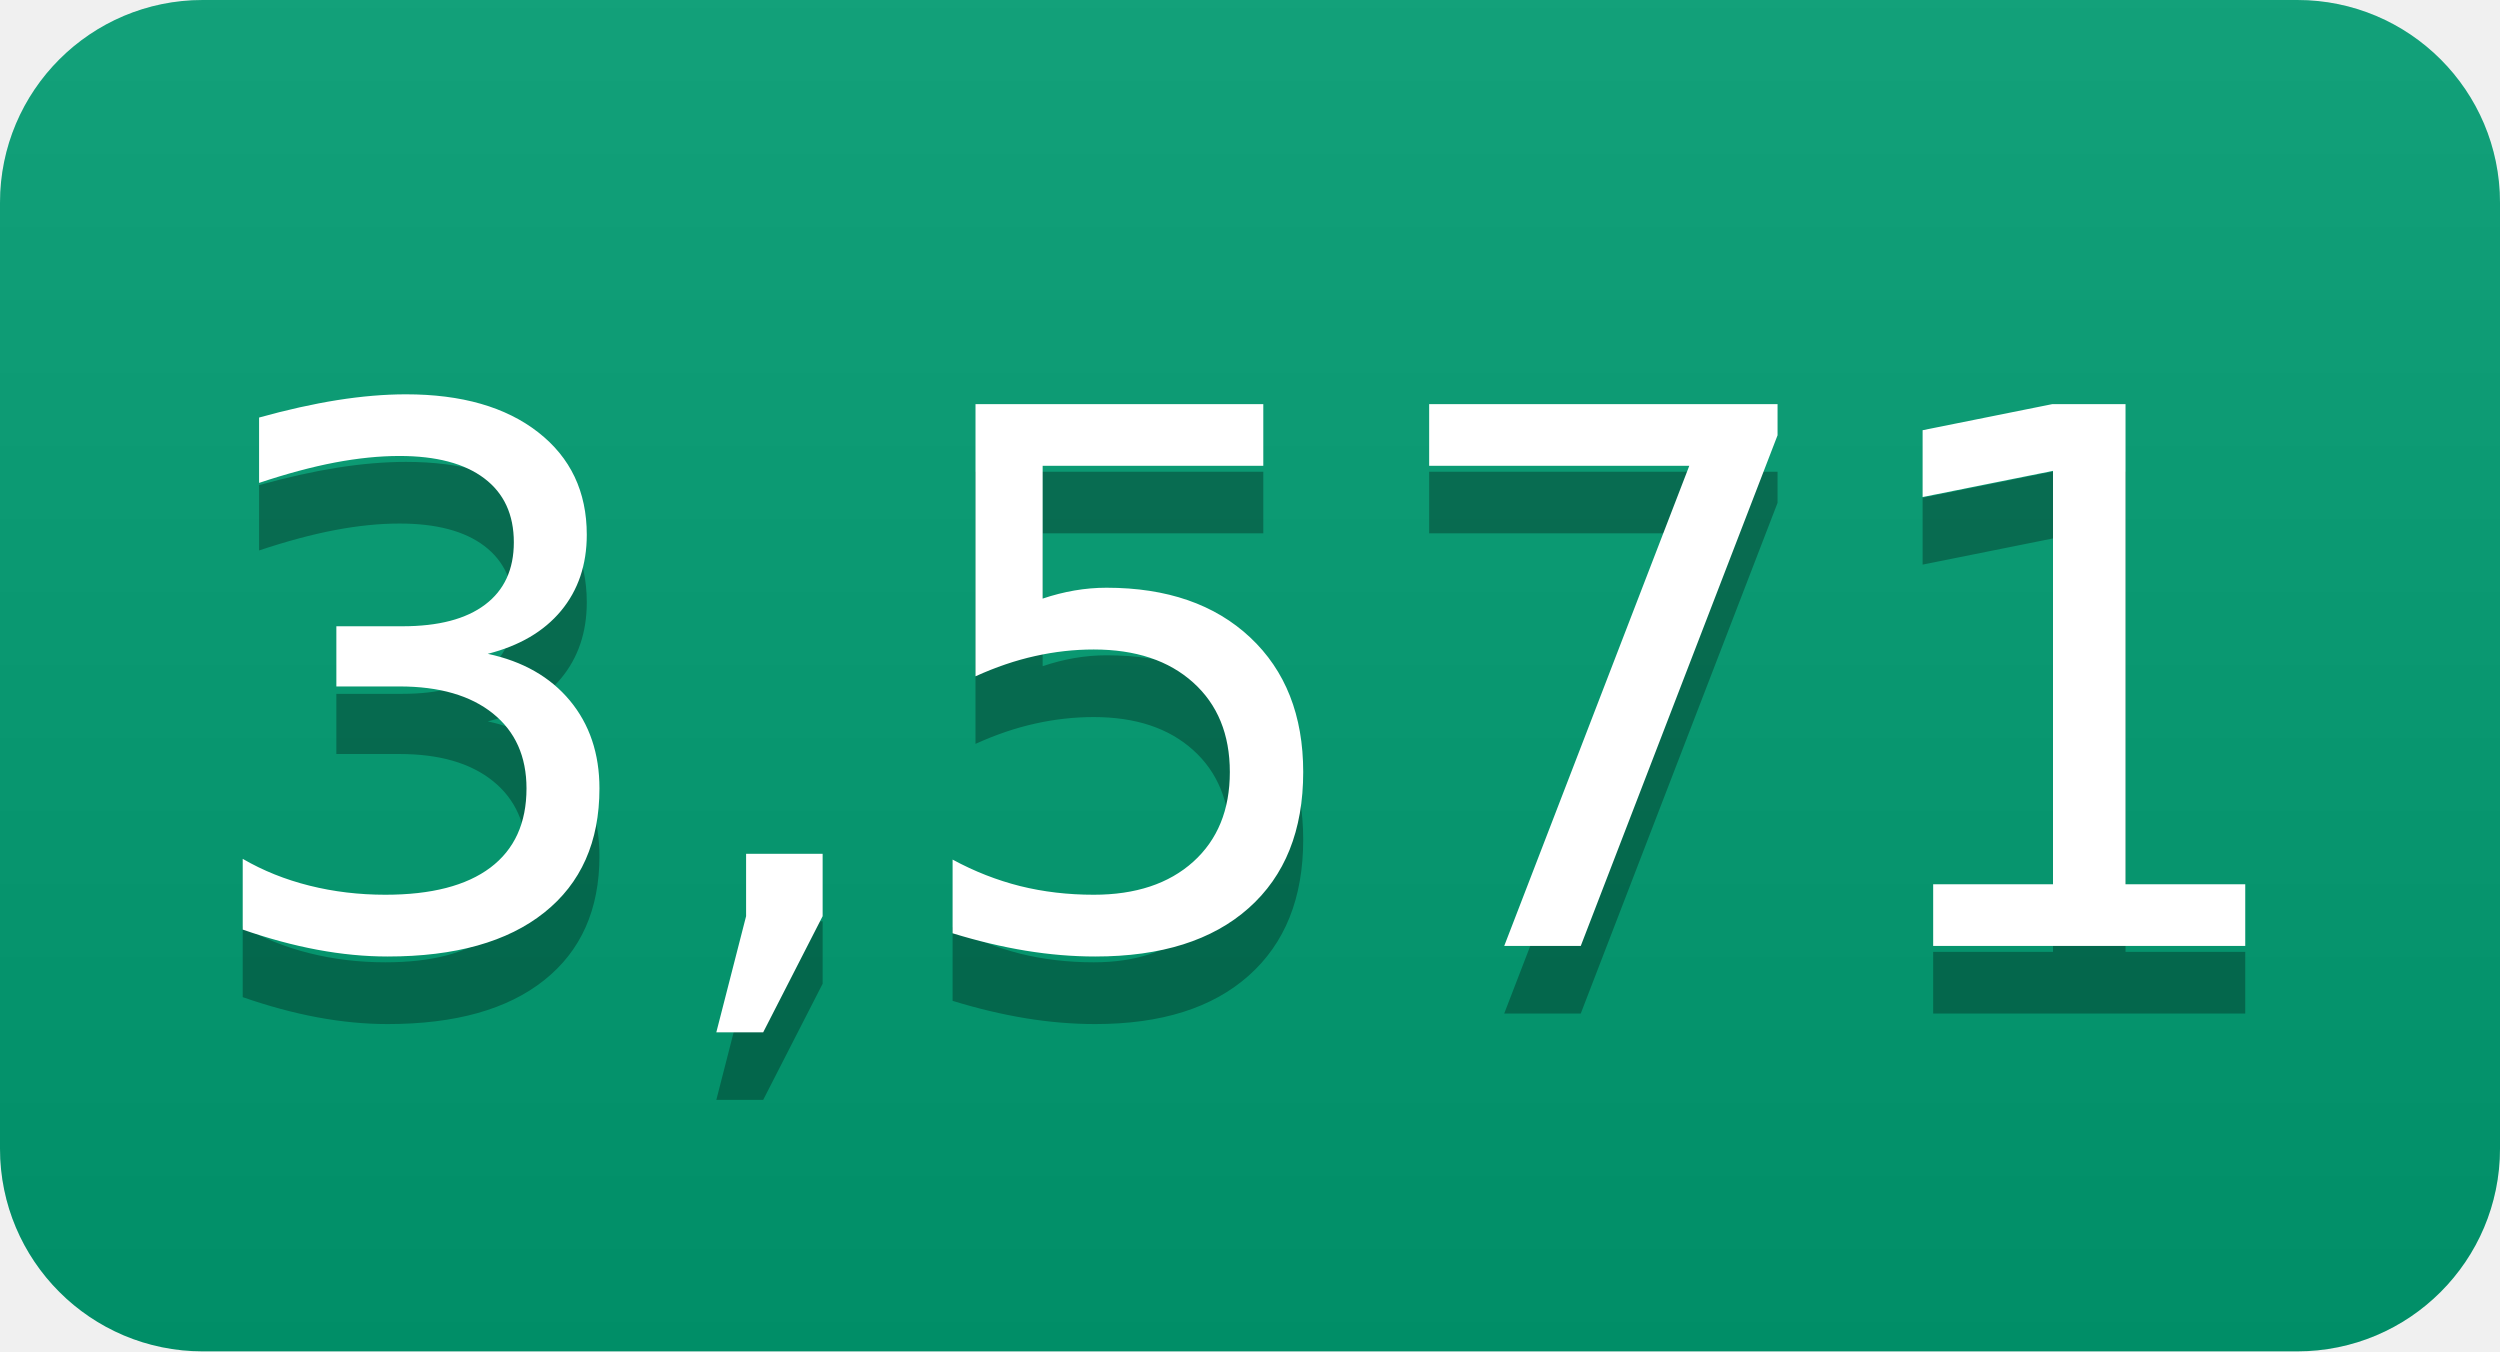
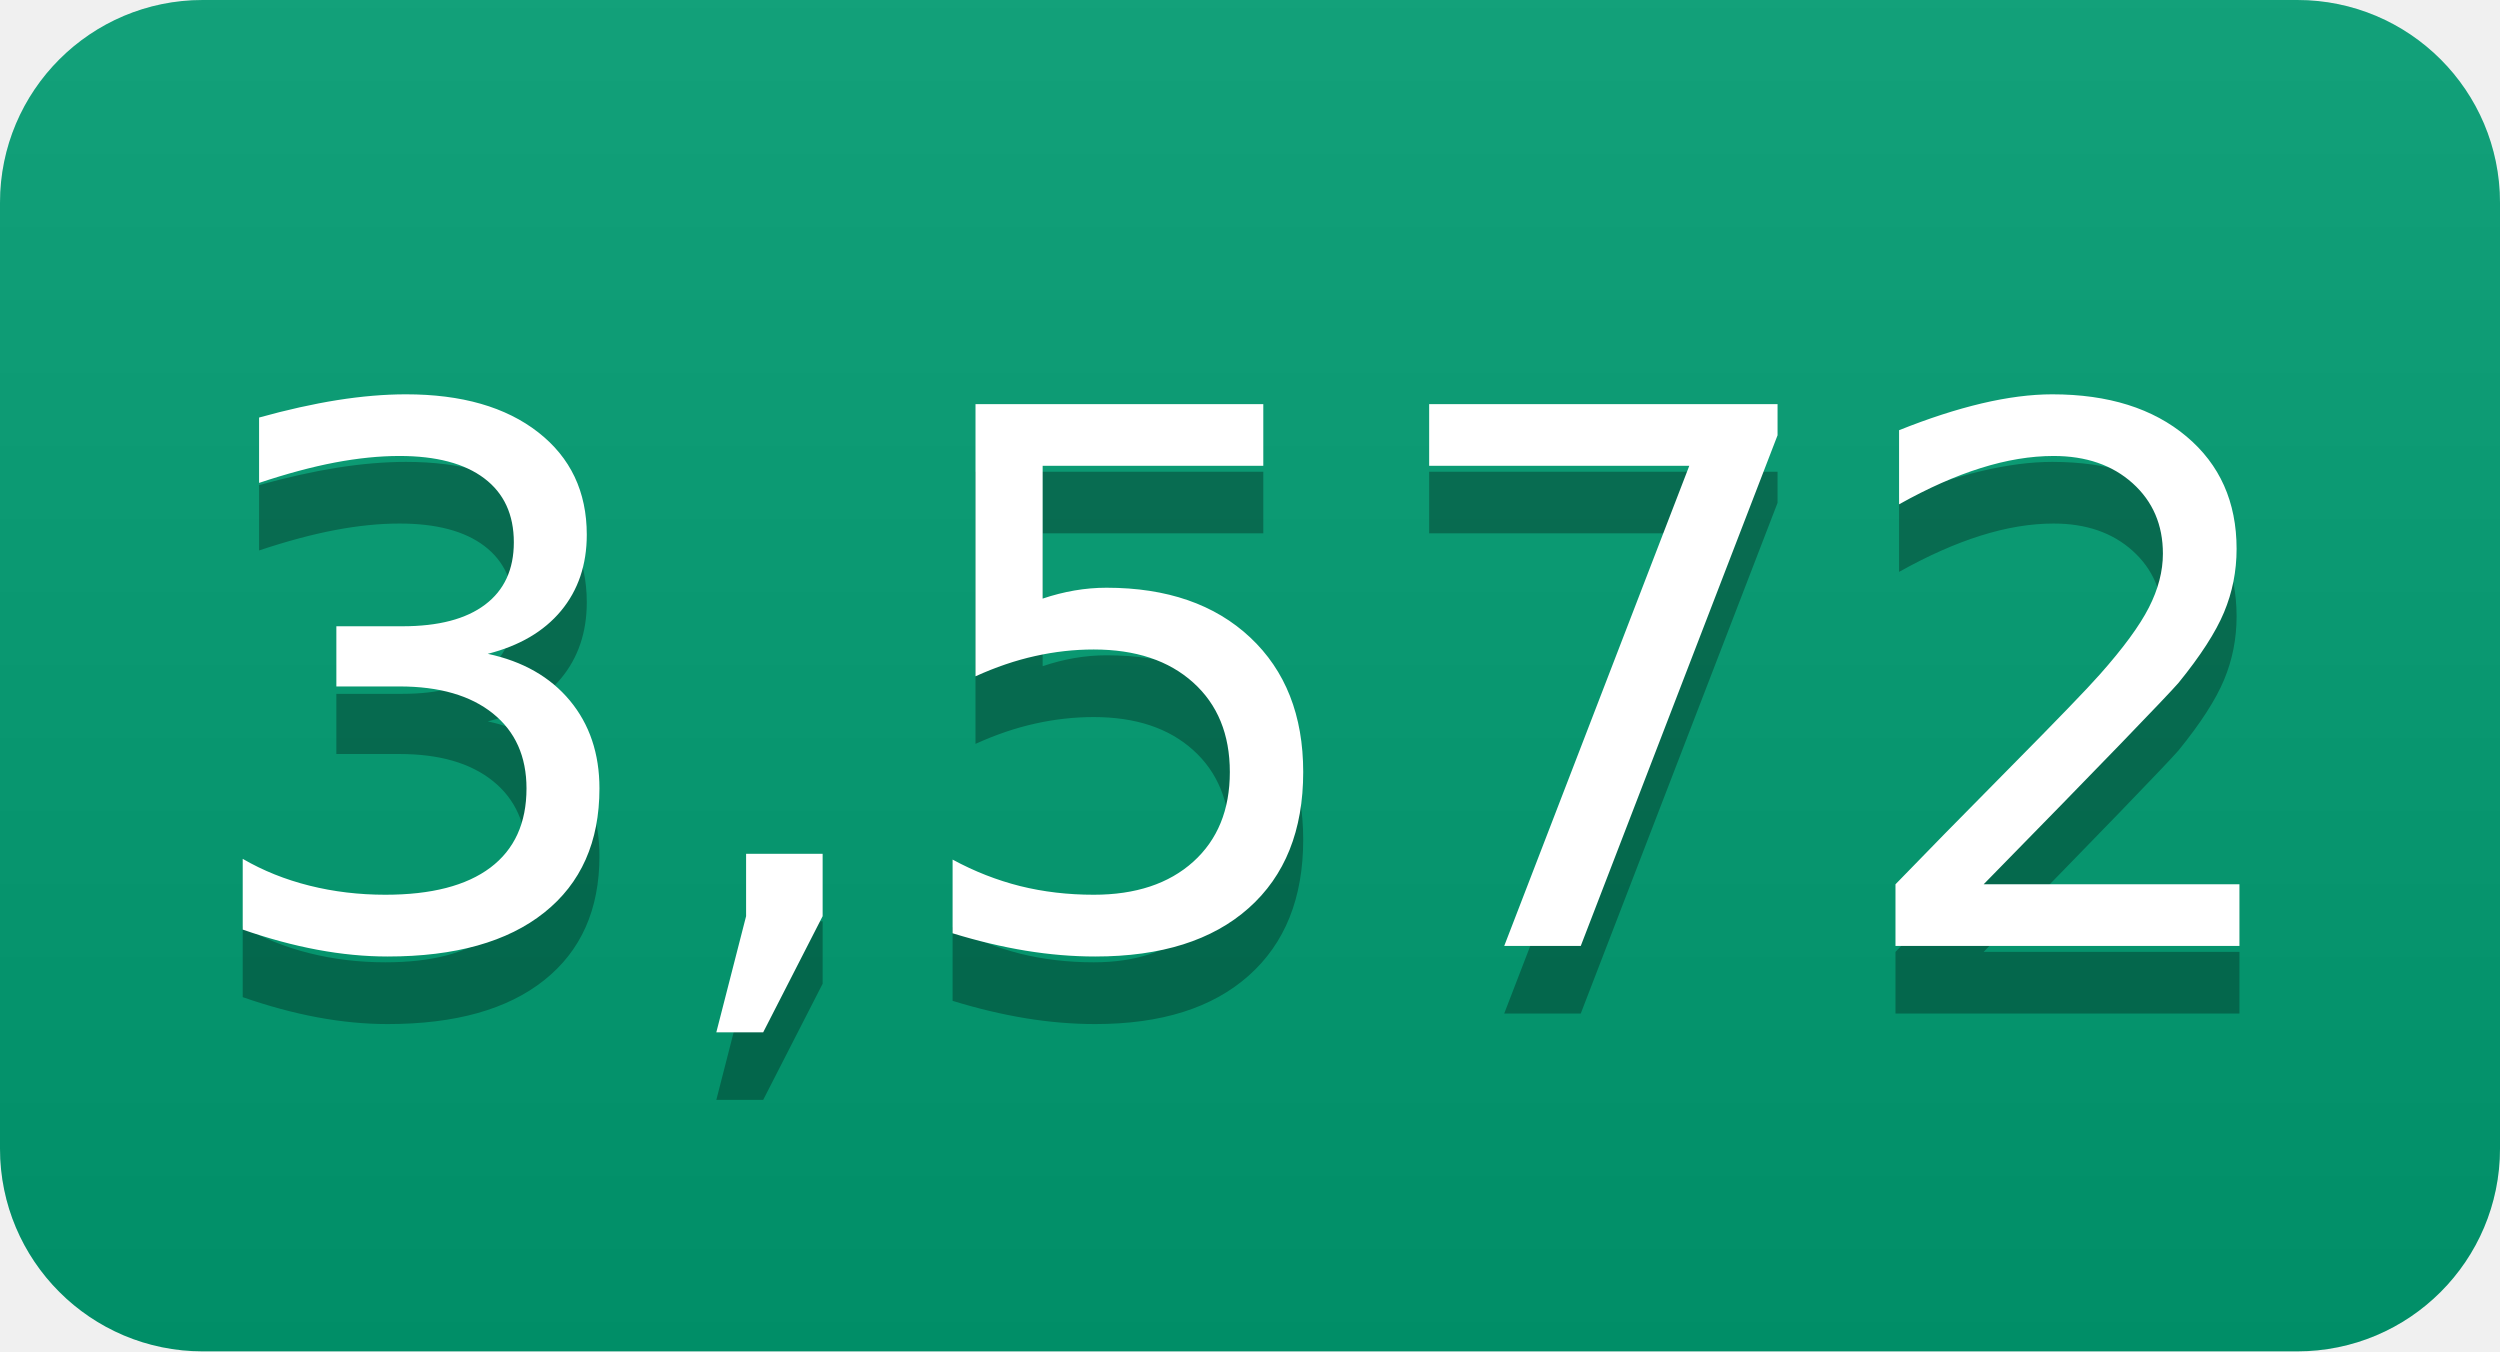
- <svg xmlns="http://www.w3.org/2000/svg" width="37" height="20" role="img" aria-label="3,571">
+ <svg xmlns="http://www.w3.org/2000/svg" width="37" height="20" role="img" aria-label="3,572">
  <linearGradient id="s" x2="0" y2="100%">
    <stop offset="0" stop-color="#bbb" stop-opacity=".1" />
    <stop offset="1" stop-opacity=".1" />
  </linearGradient>
  <clipPath id="r">
    <rect width="37" height="20" rx="3" fill="#fff" />
  </clipPath>
  <g clip-path="url(#r)">
    <rect width="0" height="20" fill="#009e73" />
    <rect x="0" width="37" height="20" fill="#009e73" />
    <rect width="37" height="20" fill="url(#s)" />
  </g>
  <g fill="#fff" text-anchor="middle" font-family="Verdana,Geneva,DejaVu Sans,sans-serif" text-rendering="geometricPrecision" font-size="110">
-     <text aria-hidden="true" x="185" y="150" fill="#010101" fill-opacity=".3" transform="scale(.1)" textLength="270">3,571</text>
-     <text x="185" y="140" transform="scale(.1)" fill="#fff" textLength="270">3,571</text>
+     <text aria-hidden="true" x="185" y="150" fill="#010101" fill-opacity=".3" transform="scale(.1)" textLength="270">3,572</text>
+     <text x="185" y="140" transform="scale(.1)" fill="#fff" textLength="270">3,572</text>
  </g>
</svg>
